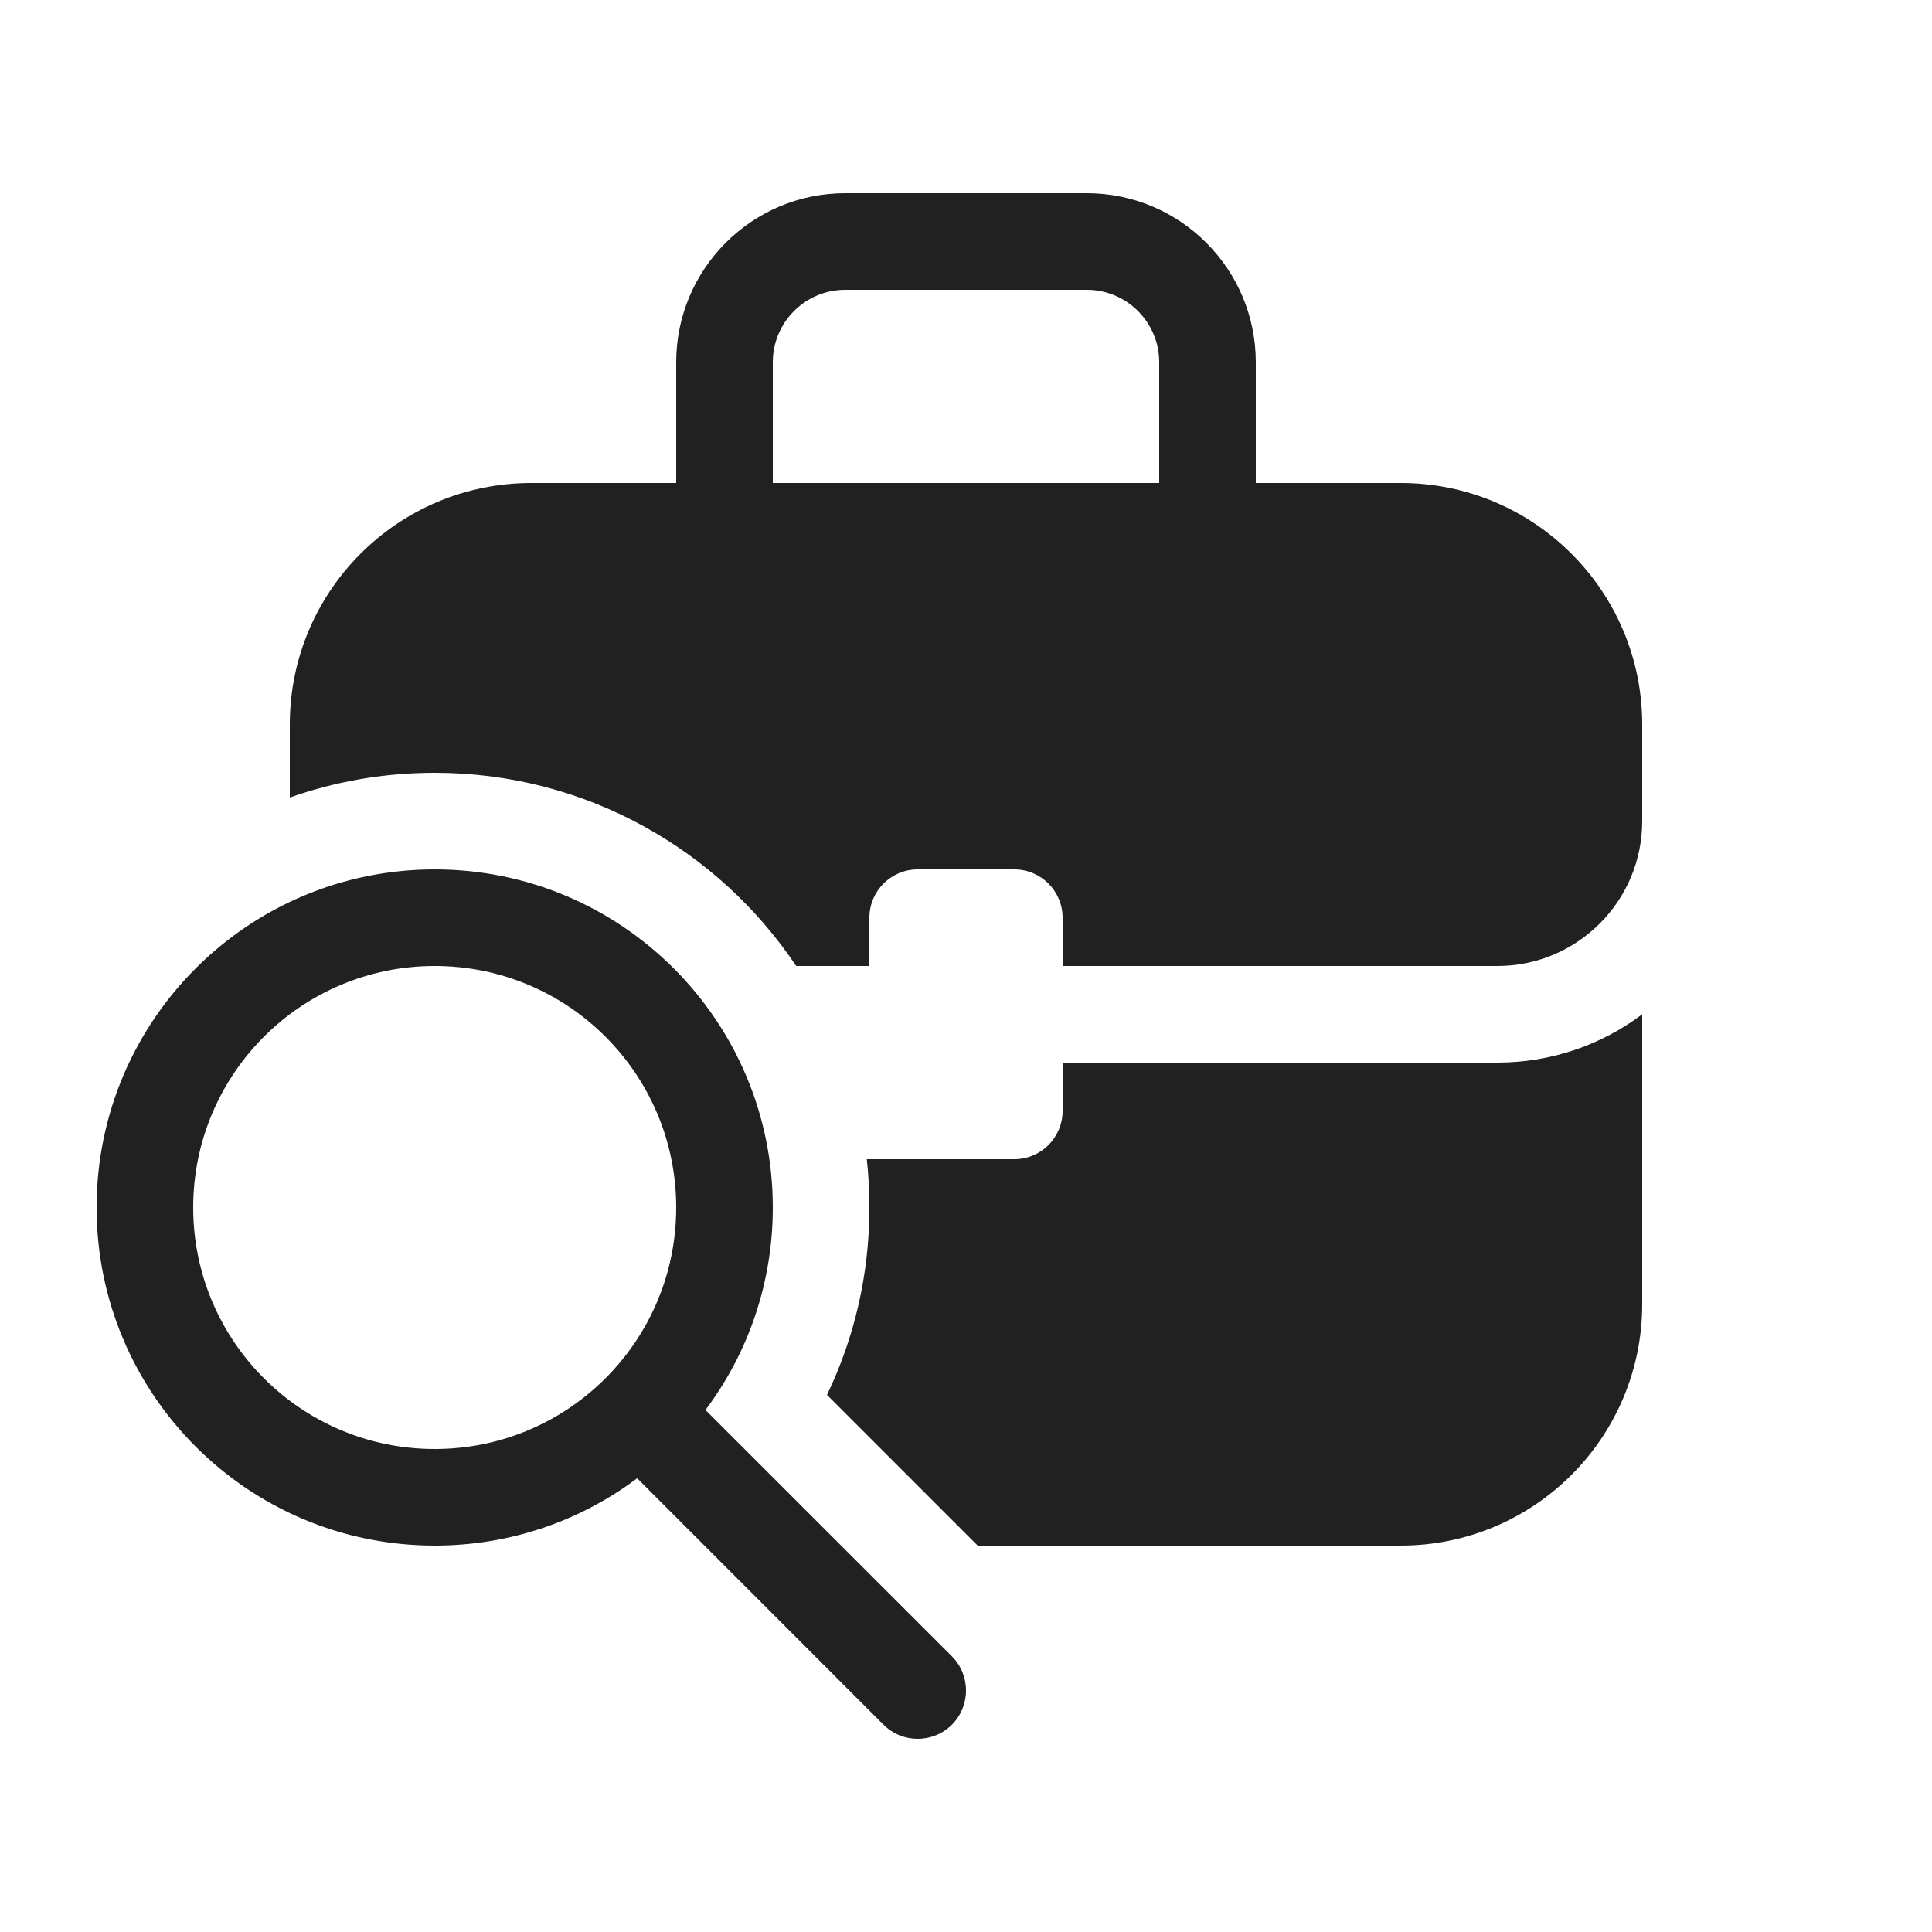
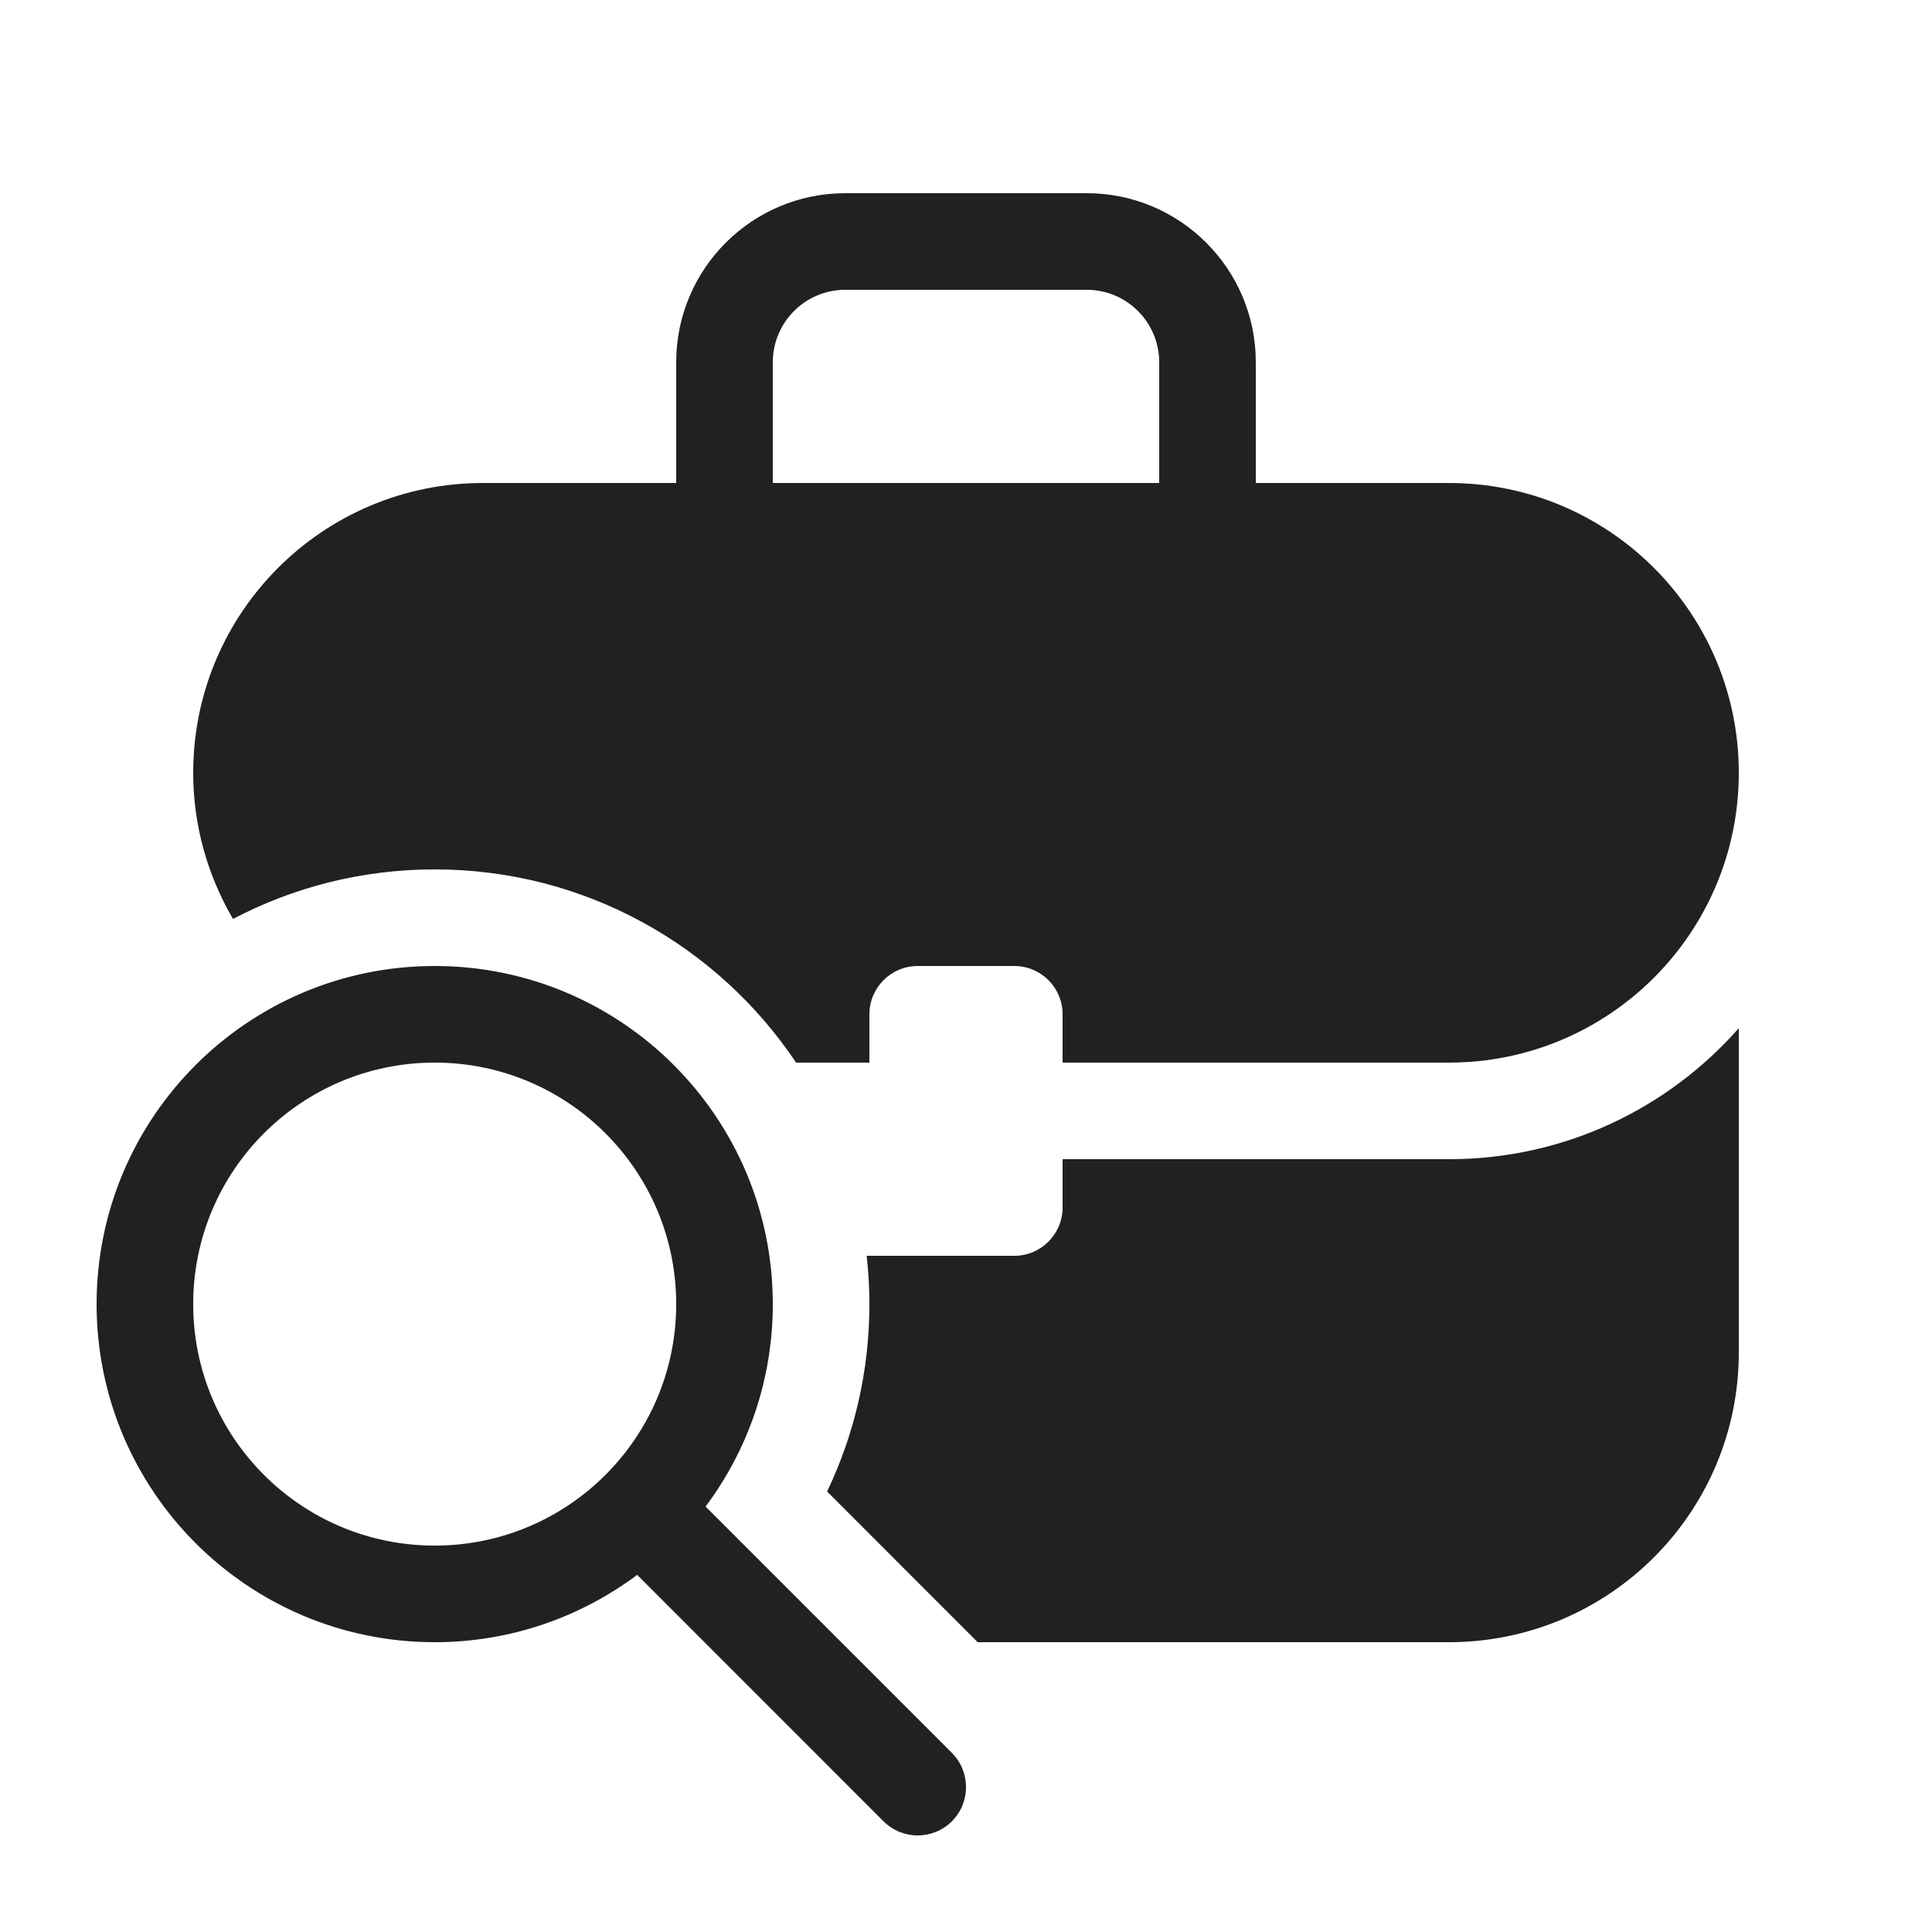
<svg xmlns="http://www.w3.org/2000/svg" width="20" height="20" viewBox="0 0 20 20" fill="none">
-   <path d="M7 3.75V5H5.5C4.119 5 3 6.119 3 7.5V8.256C3.469 8.09 3.974 8 4.5 8C6.06 8 7.435 8.794 8.242 10H9V9.5C9 9.224 9.224 9 9.5 9H10.5C10.776 9 11 9.224 11 9.5V10H15.5C16.328 10 17 9.328 17 8.5V7.5C17 6.119 15.881 5 14.5 5H13V3.75C13 2.784 12.216 2 11.25 2H8.75C7.784 2 7 2.784 7 3.75ZM14.5 16H10.121L8.561 14.44C8.843 13.853 9 13.195 9 12.5C9 12.331 8.991 12.164 8.973 12H10.5C10.776 12 11 11.776 11 11.5V11H15.5C16.063 11 16.582 10.814 17 10.5V13.5C17 14.881 15.881 16 14.5 16ZM12 5H8V3.75C8 3.336 8.336 3 8.75 3H11.25C11.664 3 12 3.336 12 3.75V5ZM4.5 16C5.286 16 6.012 15.741 6.596 15.303L9.146 17.854C9.342 18.049 9.658 18.049 9.854 17.854C10.049 17.658 10.049 17.342 9.854 17.146L7.303 14.596C7.741 14.012 8 13.286 8 12.5C8 10.567 6.433 9 4.5 9C2.567 9 1 10.567 1 12.5C1 14.433 2.567 16 4.5 16ZM4.5 15C3.119 15 2 13.881 2 12.5C2 11.119 3.119 10 4.5 10C5.881 10 7 11.119 7 12.5C7 13.881 5.881 15 4.5 15Z" fill="#212121" />
+   <path d="M4.5 10C6.433 10 8 11.567 8 13.5C8 14.286 7.741 15.011 7.304 15.596L9.854 18.146C10.049 18.342 10.049 18.658 9.854 18.854C9.658 19.049 9.342 19.049 9.146 18.854L6.596 16.303C6.011 16.74 5.286 17 4.5 17C2.567 17 1 15.433 1 13.5C1 11.567 2.567 10 4.5 10ZM18 14C18 15.657 16.657 17 15 17H10.121L8.562 15.44C8.843 14.853 9 14.195 9 13.5C9 13.331 8.99 13.164 8.972 13H10.5C10.776 13 11 12.776 11 12.5V12H15C16.195 12 17.267 11.475 18 10.644V14ZM4.5 11C3.119 11 2 12.119 2 13.5C2 14.881 3.119 16 4.5 16C5.881 16 7 14.881 7 13.5C7 12.119 5.881 11 4.5 11ZM11.25 2C12.216 2 13 2.784 13 3.75V5H15C16.657 5 18 6.343 18 8C18 9.657 16.657 11 15 11H11V10.5C11 10.224 10.776 10 10.5 10H9.5C9.224 10 9 10.224 9 10.5V11H8.241C7.434 9.794 6.06 9 4.5 9C3.746 9 3.036 9.185 2.412 9.513C2.152 9.068 2 8.552 2 8C2 6.343 3.343 5 5 5H7V3.75C7 2.784 7.784 2 8.75 2H11.25ZM8.75 3C8.336 3 8 3.336 8 3.75V5H12V3.75C12 3.336 11.664 3 11.25 3H8.75Z" fill="#212121" />
</svg>
